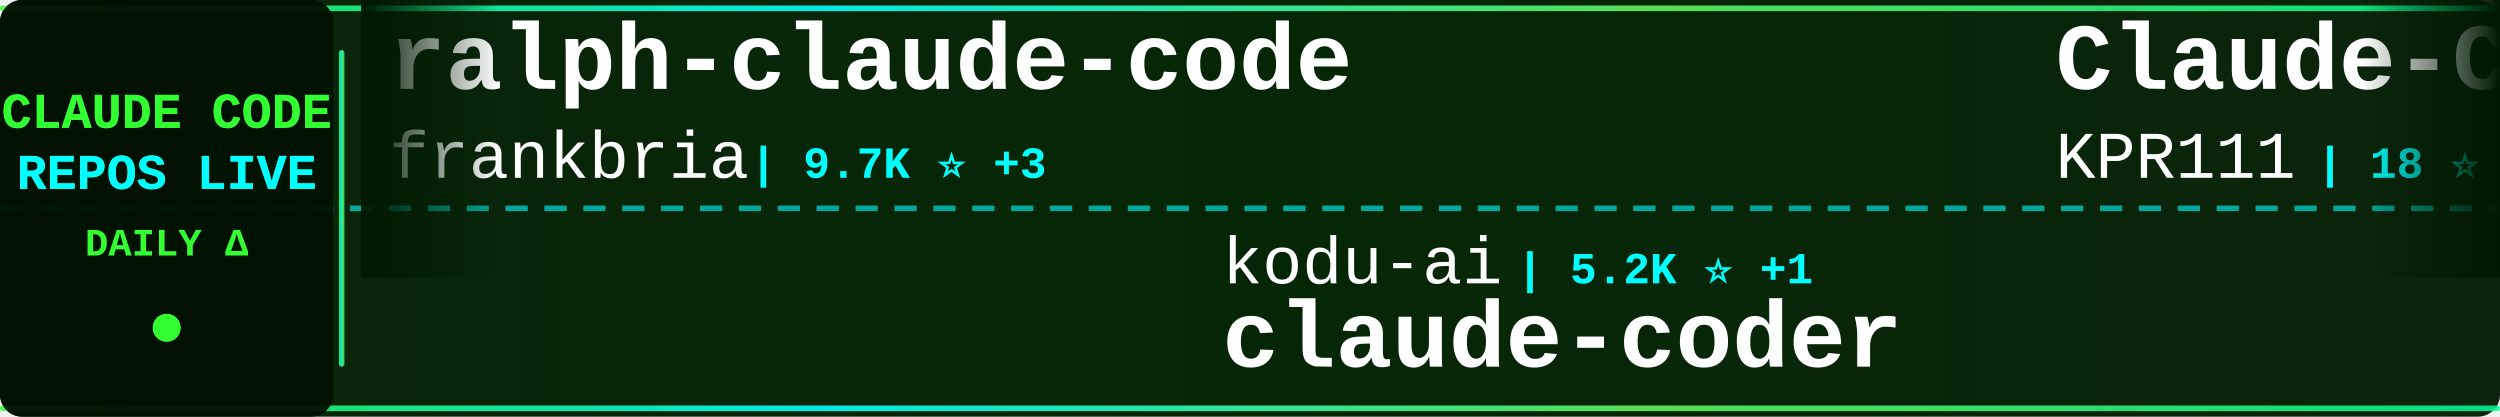
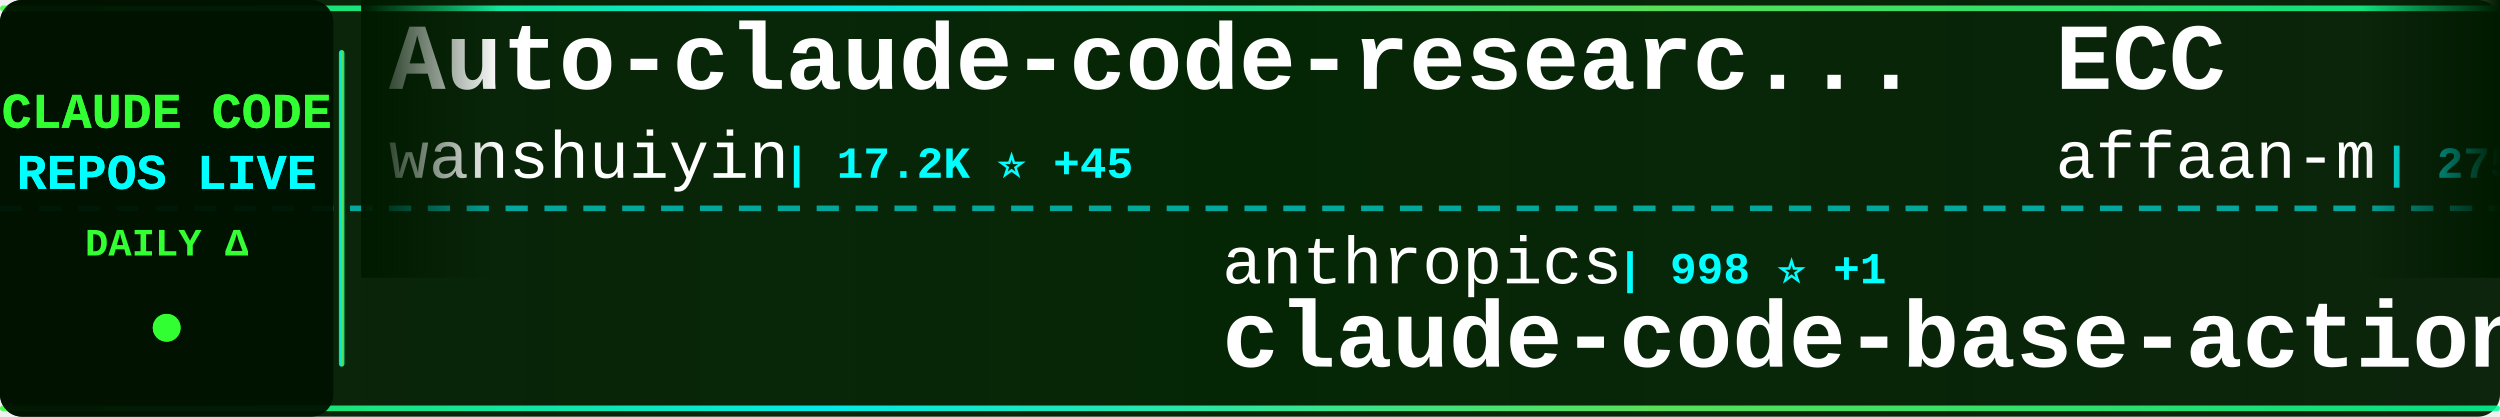
<svg xmlns="http://www.w3.org/2000/svg" width="900" height="150">
  <defs>
    <linearGradient id="tickerBg" x1="0%" y1="0%" x2="100%" y2="0%">
      <stop offset="0%" style="stop-color:#001a00;stop-opacity:0.95" />
      <stop offset="50%" style="stop-color:#002200;stop-opacity:0.98" />
      <stop offset="100%" style="stop-color:#001a00;stop-opacity:0.95" />
    </linearGradient>
    <linearGradient id="borderGrad" x1="0%" y1="0%" x2="100%" y2="0%">
      <stop offset="0%" style="stop-color:#33ff33;stop-opacity:0.85">
        <animate attributeName="stop-opacity" values="0.85;1;0.85" dur="2s" repeatCount="indefinite" />
      </stop>
      <stop offset="33%" style="stop-color:#00ffff;stop-opacity:0.9">
        <animate attributeName="stop-opacity" values="0.9;1;0.9" dur="2.2s" repeatCount="indefinite" />
      </stop>
      <stop offset="66%" style="stop-color:#66ff66;stop-opacity:0.85">
        <animate attributeName="stop-opacity" values="0.85;1;0.85" dur="1.8s" repeatCount="indefinite" />
      </stop>
      <stop offset="100%" style="stop-color:#00ff99;stop-opacity:0.85">
        <animate attributeName="stop-opacity" values="0.85;1;0.85" dur="2s" repeatCount="indefinite" />
      </stop>
    </linearGradient>
    <filter id="textGlow">
      <feGaussianBlur stdDeviation="0.1" result="coloredBlur" />
      <feMerge>
        <feMergeNode in="coloredBlur" />
        <feMergeNode in="SourceGraphic" />
      </feMerge>
    </filter>
    <filter id="metricGlow">
      <feGaussianBlur stdDeviation="0.2" result="coloredBlur" />
      <feMerge>
        <feMergeNode in="coloredBlur" />
        <feMergeNode in="SourceGraphic" />
      </feMerge>
    </filter>
    <linearGradient id="leftFade" x1="0%" y1="0%" x2="100%" y2="0%">
      <stop offset="0%" style="stop-color:#001a00;stop-opacity:1" />
      <stop offset="100%" style="stop-color:#001a00;stop-opacity:0" />
    </linearGradient>
    <linearGradient id="rightFade" x1="0%" y1="0%" x2="100%" y2="0%">
      <stop offset="0%" style="stop-color:#001a00;stop-opacity:0" />
      <stop offset="100%" style="stop-color:#001a00;stop-opacity:1" />
    </linearGradient>
  </defs>
  <rect width="900" height="150" fill="url(#tickerBg)" rx="8" />
  <rect x="0" y="2" width="900" height="2" fill="url(#borderGrad)" rx="1" />
  <rect x="0" y="146" width="900" height="2" fill="url(#borderGrad)" rx="1" />
  <line x1="0" y1="75" x2="900" y2="75" stroke="#00ffff" stroke-width="2" stroke-dasharray="8 6" opacity="0.6" />
  <rect x="0" y="0" width="120" height="150" fill="#001100" opacity="0.95" rx="8" />
  <text x="60" y="46" font-family="'Courier New', monospace" font-size="18" font-weight="bold" fill="#33ff33" text-anchor="middle" filter="url(#textGlow)">
    CLAUDE CODE
  </text>
  <text x="60" y="68" font-family="'Courier New', monospace" font-size="18" font-weight="bold" fill="#00ffff" text-anchor="middle" filter="url(#textGlow)">
    REPOS LIVE
  </text>
  <text x="60" y="92" font-family="'Courier New', monospace" font-size="14" font-weight="bold" fill="#33ff33" text-anchor="middle">
    DAILY Δ
  </text>
  <circle cx="60" cy="118" r="5" fill="#33ff33" filter="url(#metricGlow)">
    <animate attributeName="r" values="4;6;4" dur="1.5s" repeatCount="indefinite" />
    <animate attributeName="opacity" values="0.6;1;0.6" dur="1.5s" repeatCount="indefinite" />
  </circle>
  <rect x="122" y="18" width="2" height="114" fill="url(#borderGrad)" rx="1" />
  <clipPath id="tickerClip">
    <rect x="130" y="0" width="770" height="150" />
  </clipPath>
  <g clip-path="url(#tickerClip)">
    <g id="tickerItems">
      <animateTransform attributeName="transform" attributeType="XML" type="translate" from="0 0" to="-3000 0" dur="54s" repeatCount="indefinite" />
      <g transform="translate(0, 0)">
-         <text x="140" y="32" font-family="'Courier New', monospace" font-size="34" font-weight="bold" fill="#ffffff">ralph-claude-code</text>
-         <text x="140" y="64" font-family="'Courier New', monospace" font-size="24" font-weight="normal" fill="#ffffff" opacity="1.0">frankbria</text>
-         <text x="270" y="64" font-family="'Courier New', monospace" font-size="16" font-weight="bold" fill="#00ffff"> | 9.7K ⭐ +3</text>
+         <text x="140" y="32" font-family="'Courier New', monospace" font-size="34" font-weight="bold" fill="#ffffff">Auto-claude-code-researc...</text>
+         <text x="140" y="64" font-family="'Courier New', monospace" font-size="24" font-weight="normal" fill="#ffffff" opacity="1.0">wanshuiyin</text>
+         <text x="282" y="64" font-family="'Courier New', monospace" font-size="16" font-weight="bold" fill="#00ffff"> | 17.2K ⭐ +45</text>
      </g>
      <g transform="translate(300, 0)">
-         <text x="140" y="102" font-family="'Courier New', monospace" font-size="24" font-weight="normal" fill="#ffffff" opacity="1.0">kodu-ai</text>
-         <text x="246" y="102" font-family="'Courier New', monospace" font-size="16" font-weight="bold" fill="#00ffff"> | 5.2K ⭐ +1</text>
-         <text x="140" y="132" font-family="'Courier New', monospace" font-size="34" font-weight="bold" fill="#ffffff">claude-coder</text>
+         <text x="140" y="102" font-family="'Courier New', monospace" font-size="24" font-weight="normal" fill="#ffffff" opacity="1.0">anthropics</text>
+         <text x="282" y="102" font-family="'Courier New', monospace" font-size="16" font-weight="bold" fill="#00ffff"> | 998 ⭐ +1</text>
+         <text x="140" y="132" font-family="'Courier New', monospace" font-size="34" font-weight="bold" fill="#ffffff">claude-code-base-action</text>
      </g>
      <g transform="translate(600, 0)">
-         <text x="140" y="32" font-family="'Courier New', monospace" font-size="34" font-weight="bold" fill="#ffffff">Claude-Code</text>
-         <text x="140" y="64" font-family="'Courier New', monospace" font-size="24" font-weight="normal" fill="#ffffff" opacity="1.0">KPR111</text>
-         <text x="234" y="64" font-family="'Courier New', monospace" font-size="16" font-weight="bold" fill="#00ffff"> | 18 ⭐</text>
+         <text x="140" y="32" font-family="'Courier New', monospace" font-size="34" font-weight="bold" fill="#ffffff">ECC</text>
+         <text x="140" y="64" font-family="'Courier New', monospace" font-size="24" font-weight="normal" fill="#ffffff" opacity="1.0">affaan-m</text>
+         <text x="258" y="64" font-family="'Courier New', monospace" font-size="16" font-weight="bold" fill="#00ffff"> | 275.5K ⭐ +463</text>
      </g>
      <g transform="translate(900, 0)">
-         <text x="140" y="102" font-family="'Courier New', monospace" font-size="24" font-weight="normal" fill="#ffffff" opacity="1.0">pedrohcgs</text>
-         <text x="270" y="102" font-family="'Courier New', monospace" font-size="16" font-weight="bold" fill="#00ffff"> | 1.6K ⭐ +9</text>
-         <text x="140" y="132" font-family="'Courier New', monospace" font-size="34" font-weight="bold" fill="#ffffff">claude-code-my-workflow</text>
+         <text x="140" y="102" font-family="'Courier New', monospace" font-size="24" font-weight="normal" fill="#ffffff" opacity="1.0">diet103</text>
+         <text x="246" y="102" font-family="'Courier New', monospace" font-size="16" font-weight="bold" fill="#00ffff"> | 10.0K ⭐ +1</text>
+         <text x="140" y="132" font-family="'Courier New', monospace" font-size="34" font-weight="bold" fill="#ffffff">claude-code-infrastructu...</text>
      </g>
      <g transform="translate(1200, 0)">
-         <text x="140" y="32" font-family="'Courier New', monospace" font-size="34" font-weight="bold" fill="#ffffff">claude-code-showcase</text>
-         <text x="140" y="64" font-family="'Courier New', monospace" font-size="24" font-weight="normal" fill="#ffffff" opacity="1.0">ChrisWiles</text>
-         <text x="282" y="64" font-family="'Courier New', monospace" font-size="16" font-weight="bold" fill="#00ffff"> | 6.1K ⭐ -1</text>
+         <text x="140" y="32" font-family="'Courier New', monospace" font-size="34" font-weight="bold" fill="#ffffff">claude-code-source</text>
+         <text x="140" y="64" font-family="'Courier New', monospace" font-size="24" font-weight="normal" fill="#ffffff" opacity="1.0">JrCx7scC</text>
+         <text x="258" y="64" font-family="'Courier New', monospace" font-size="16" font-weight="bold" fill="#00ffff"> | 376 ⭐ +1</text>
      </g>
      <g transform="translate(1500, 0)">
-         <text x="140" y="102" font-family="'Courier New', monospace" font-size="24" font-weight="normal" fill="#ffffff" opacity="1.0">rohitg00</text>
-         <text x="258" y="102" font-family="'Courier New', monospace" font-size="16" font-weight="bold" fill="#00ffff"> | 2.7K ⭐ +2</text>
-         <text x="140" y="132" font-family="'Courier New', monospace" font-size="34" font-weight="bold" fill="#ffffff">awesome-claude-code-tool...</text>
+         <text x="140" y="102" font-family="'Courier New', monospace" font-size="24" font-weight="normal" fill="#ffffff" opacity="1.0">isboyjc</text>
+         <text x="246" y="102" font-family="'Courier New', monospace" font-size="16" font-weight="bold" fill="#00ffff"> | 161 ⭐</text>
+         <text x="140" y="132" font-family="'Courier New', monospace" font-size="34" font-weight="bold" fill="#ffffff">claude-code</text>
      </g>
      <g transform="translate(1800, 0)">
-         <text x="140" y="32" font-family="'Courier New', monospace" font-size="34" font-weight="bold" fill="#ffffff">claude-code</text>
-         <text x="140" y="64" font-family="'Courier New', monospace" font-size="24" font-weight="normal" fill="#ffffff" opacity="1.0">T-Lab-CUHKSZ</text>
-         <text x="306" y="64" font-family="'Courier New', monospace" font-size="16" font-weight="bold" fill="#00ffff"> | 329 ⭐</text>
+         <text x="140" y="32" font-family="'Courier New', monospace" font-size="34" font-weight="bold" fill="#ffffff">claude-code-source</text>
+         <text x="140" y="64" font-family="'Courier New', monospace" font-size="24" font-weight="normal" fill="#ffffff" opacity="1.0">hangsman</text>
+         <text x="258" y="64" font-family="'Courier New', monospace" font-size="16" font-weight="bold" fill="#00ffff"> | 797 ⭐</text>
      </g>
      <g transform="translate(2100, 0)">
-         <text x="140" y="102" font-family="'Courier New', monospace" font-size="24" font-weight="normal" fill="#ffffff" opacity="1.0">jarmuine</text>
-         <text x="258" y="102" font-family="'Courier New', monospace" font-size="16" font-weight="bold" fill="#00ffff"> | 2.3K ⭐ +1</text>
+         <text x="140" y="102" font-family="'Courier New', monospace" font-size="24" font-weight="normal" fill="#ffffff" opacity="1.0">xorespesp</text>
+         <text x="270" y="102" font-family="'Courier New', monospace" font-size="16" font-weight="bold" fill="#00ffff"> | 232 ⭐</text>
        <text x="140" y="132" font-family="'Courier New', monospace" font-size="34" font-weight="bold" fill="#ffffff">claude-code</text>
      </g>
      <g transform="translate(2400, 0)">
-         <text x="140" y="32" font-family="'Courier New', monospace" font-size="34" font-weight="bold" fill="#ffffff">claude-code-book</text>
-         <text x="140" y="64" font-family="'Courier New', monospace" font-size="24" font-weight="normal" fill="#ffffff" opacity="1.0">lintsinghua</text>
-         <text x="294" y="64" font-family="'Courier New', monospace" font-size="16" font-weight="bold" fill="#00ffff"> | 4.3K ⭐</text>
+         <text x="140" y="32" font-family="'Courier New', monospace" font-size="34" font-weight="bold" fill="#ffffff">Claude-Code-Game-Studios</text>
+         <text x="140" y="64" font-family="'Courier New', monospace" font-size="24" font-weight="normal" fill="#ffffff" opacity="1.0">Donchitos</text>
+         <text x="270" y="64" font-family="'Courier New', monospace" font-size="16" font-weight="bold" fill="#00ffff"> | 25.9K ⭐ +65</text>
      </g>
      <g transform="translate(2700, 0)">
-         <text x="140" y="102" font-family="'Courier New', monospace" font-size="24" font-weight="normal" fill="#ffffff" opacity="1.0">multica-ai</text>
-         <text x="282" y="102" font-family="'Courier New', monospace" font-size="16" font-weight="bold" fill="#00ffff"> | 217.5K ⭐ +175</text>
-         <text x="140" y="132" font-family="'Courier New', monospace" font-size="34" font-weight="bold" fill="#ffffff">andrej-karpathy-skills</text>
+         <text x="140" y="102" font-family="'Courier New', monospace" font-size="24" font-weight="normal" fill="#ffffff" opacity="1.0">VoltAgent</text>
+         <text x="270" y="102" font-family="'Courier New', monospace" font-size="16" font-weight="bold" fill="#00ffff"> | 25.6K ⭐ +22</text>
+         <text x="140" y="132" font-family="'Courier New', monospace" font-size="34" font-weight="bold" fill="#ffffff">awesome-claude-code-suba...</text>
      </g>
      <g transform="translate(3000, 0)">
-         <text x="140" y="32" font-family="'Courier New', monospace" font-size="34" font-weight="bold" fill="#ffffff">ralph-claude-code</text>
-         <text x="140" y="64" font-family="'Courier New', monospace" font-size="24" font-weight="normal" fill="#ffffff" opacity="1.0">frankbria</text>
-         <text x="270" y="64" font-family="'Courier New', monospace" font-size="16" font-weight="bold" fill="#00ffff"> | 9.7K ⭐ +3</text>
+         <text x="140" y="32" font-family="'Courier New', monospace" font-size="34" font-weight="bold" fill="#ffffff">Auto-claude-code-researc...</text>
+         <text x="140" y="64" font-family="'Courier New', monospace" font-size="24" font-weight="normal" fill="#ffffff" opacity="1.0">wanshuiyin</text>
+         <text x="282" y="64" font-family="'Courier New', monospace" font-size="16" font-weight="bold" fill="#00ffff"> | 17.2K ⭐ +45</text>
      </g>
      <g transform="translate(3300, 0)">
-         <text x="140" y="102" font-family="'Courier New', monospace" font-size="24" font-weight="normal" fill="#ffffff" opacity="1.0">kodu-ai</text>
-         <text x="246" y="102" font-family="'Courier New', monospace" font-size="16" font-weight="bold" fill="#00ffff"> | 5.2K ⭐ +1</text>
-         <text x="140" y="132" font-family="'Courier New', monospace" font-size="34" font-weight="bold" fill="#ffffff">claude-coder</text>
+         <text x="140" y="102" font-family="'Courier New', monospace" font-size="24" font-weight="normal" fill="#ffffff" opacity="1.0">anthropics</text>
+         <text x="282" y="102" font-family="'Courier New', monospace" font-size="16" font-weight="bold" fill="#00ffff"> | 998 ⭐ +1</text>
+         <text x="140" y="132" font-family="'Courier New', monospace" font-size="34" font-weight="bold" fill="#ffffff">claude-code-base-action</text>
      </g>
      <g transform="translate(3600, 0)">
-         <text x="140" y="32" font-family="'Courier New', monospace" font-size="34" font-weight="bold" fill="#ffffff">Claude-Code</text>
-         <text x="140" y="64" font-family="'Courier New', monospace" font-size="24" font-weight="normal" fill="#ffffff" opacity="1.0">KPR111</text>
-         <text x="234" y="64" font-family="'Courier New', monospace" font-size="16" font-weight="bold" fill="#00ffff"> | 18 ⭐</text>
+         <text x="140" y="32" font-family="'Courier New', monospace" font-size="34" font-weight="bold" fill="#ffffff">ECC</text>
+         <text x="140" y="64" font-family="'Courier New', monospace" font-size="24" font-weight="normal" fill="#ffffff" opacity="1.0">affaan-m</text>
+         <text x="258" y="64" font-family="'Courier New', monospace" font-size="16" font-weight="bold" fill="#00ffff"> | 275.5K ⭐ +463</text>
      </g>
      <g transform="translate(3900, 0)">
-         <text x="140" y="102" font-family="'Courier New', monospace" font-size="24" font-weight="normal" fill="#ffffff" opacity="1.0">pedrohcgs</text>
-         <text x="270" y="102" font-family="'Courier New', monospace" font-size="16" font-weight="bold" fill="#00ffff"> | 1.6K ⭐ +9</text>
-         <text x="140" y="132" font-family="'Courier New', monospace" font-size="34" font-weight="bold" fill="#ffffff">claude-code-my-workflow</text>
+         <text x="140" y="102" font-family="'Courier New', monospace" font-size="24" font-weight="normal" fill="#ffffff" opacity="1.0">diet103</text>
+         <text x="246" y="102" font-family="'Courier New', monospace" font-size="16" font-weight="bold" fill="#00ffff"> | 10.0K ⭐ +1</text>
+         <text x="140" y="132" font-family="'Courier New', monospace" font-size="34" font-weight="bold" fill="#ffffff">claude-code-infrastructu...</text>
      </g>
    </g>
  </g>
  <rect x="130" y="0" width="50" height="100" fill="url(#leftFade)" />
  <rect x="850" y="0" width="50" height="100" fill="url(#rightFade)" />
</svg>
